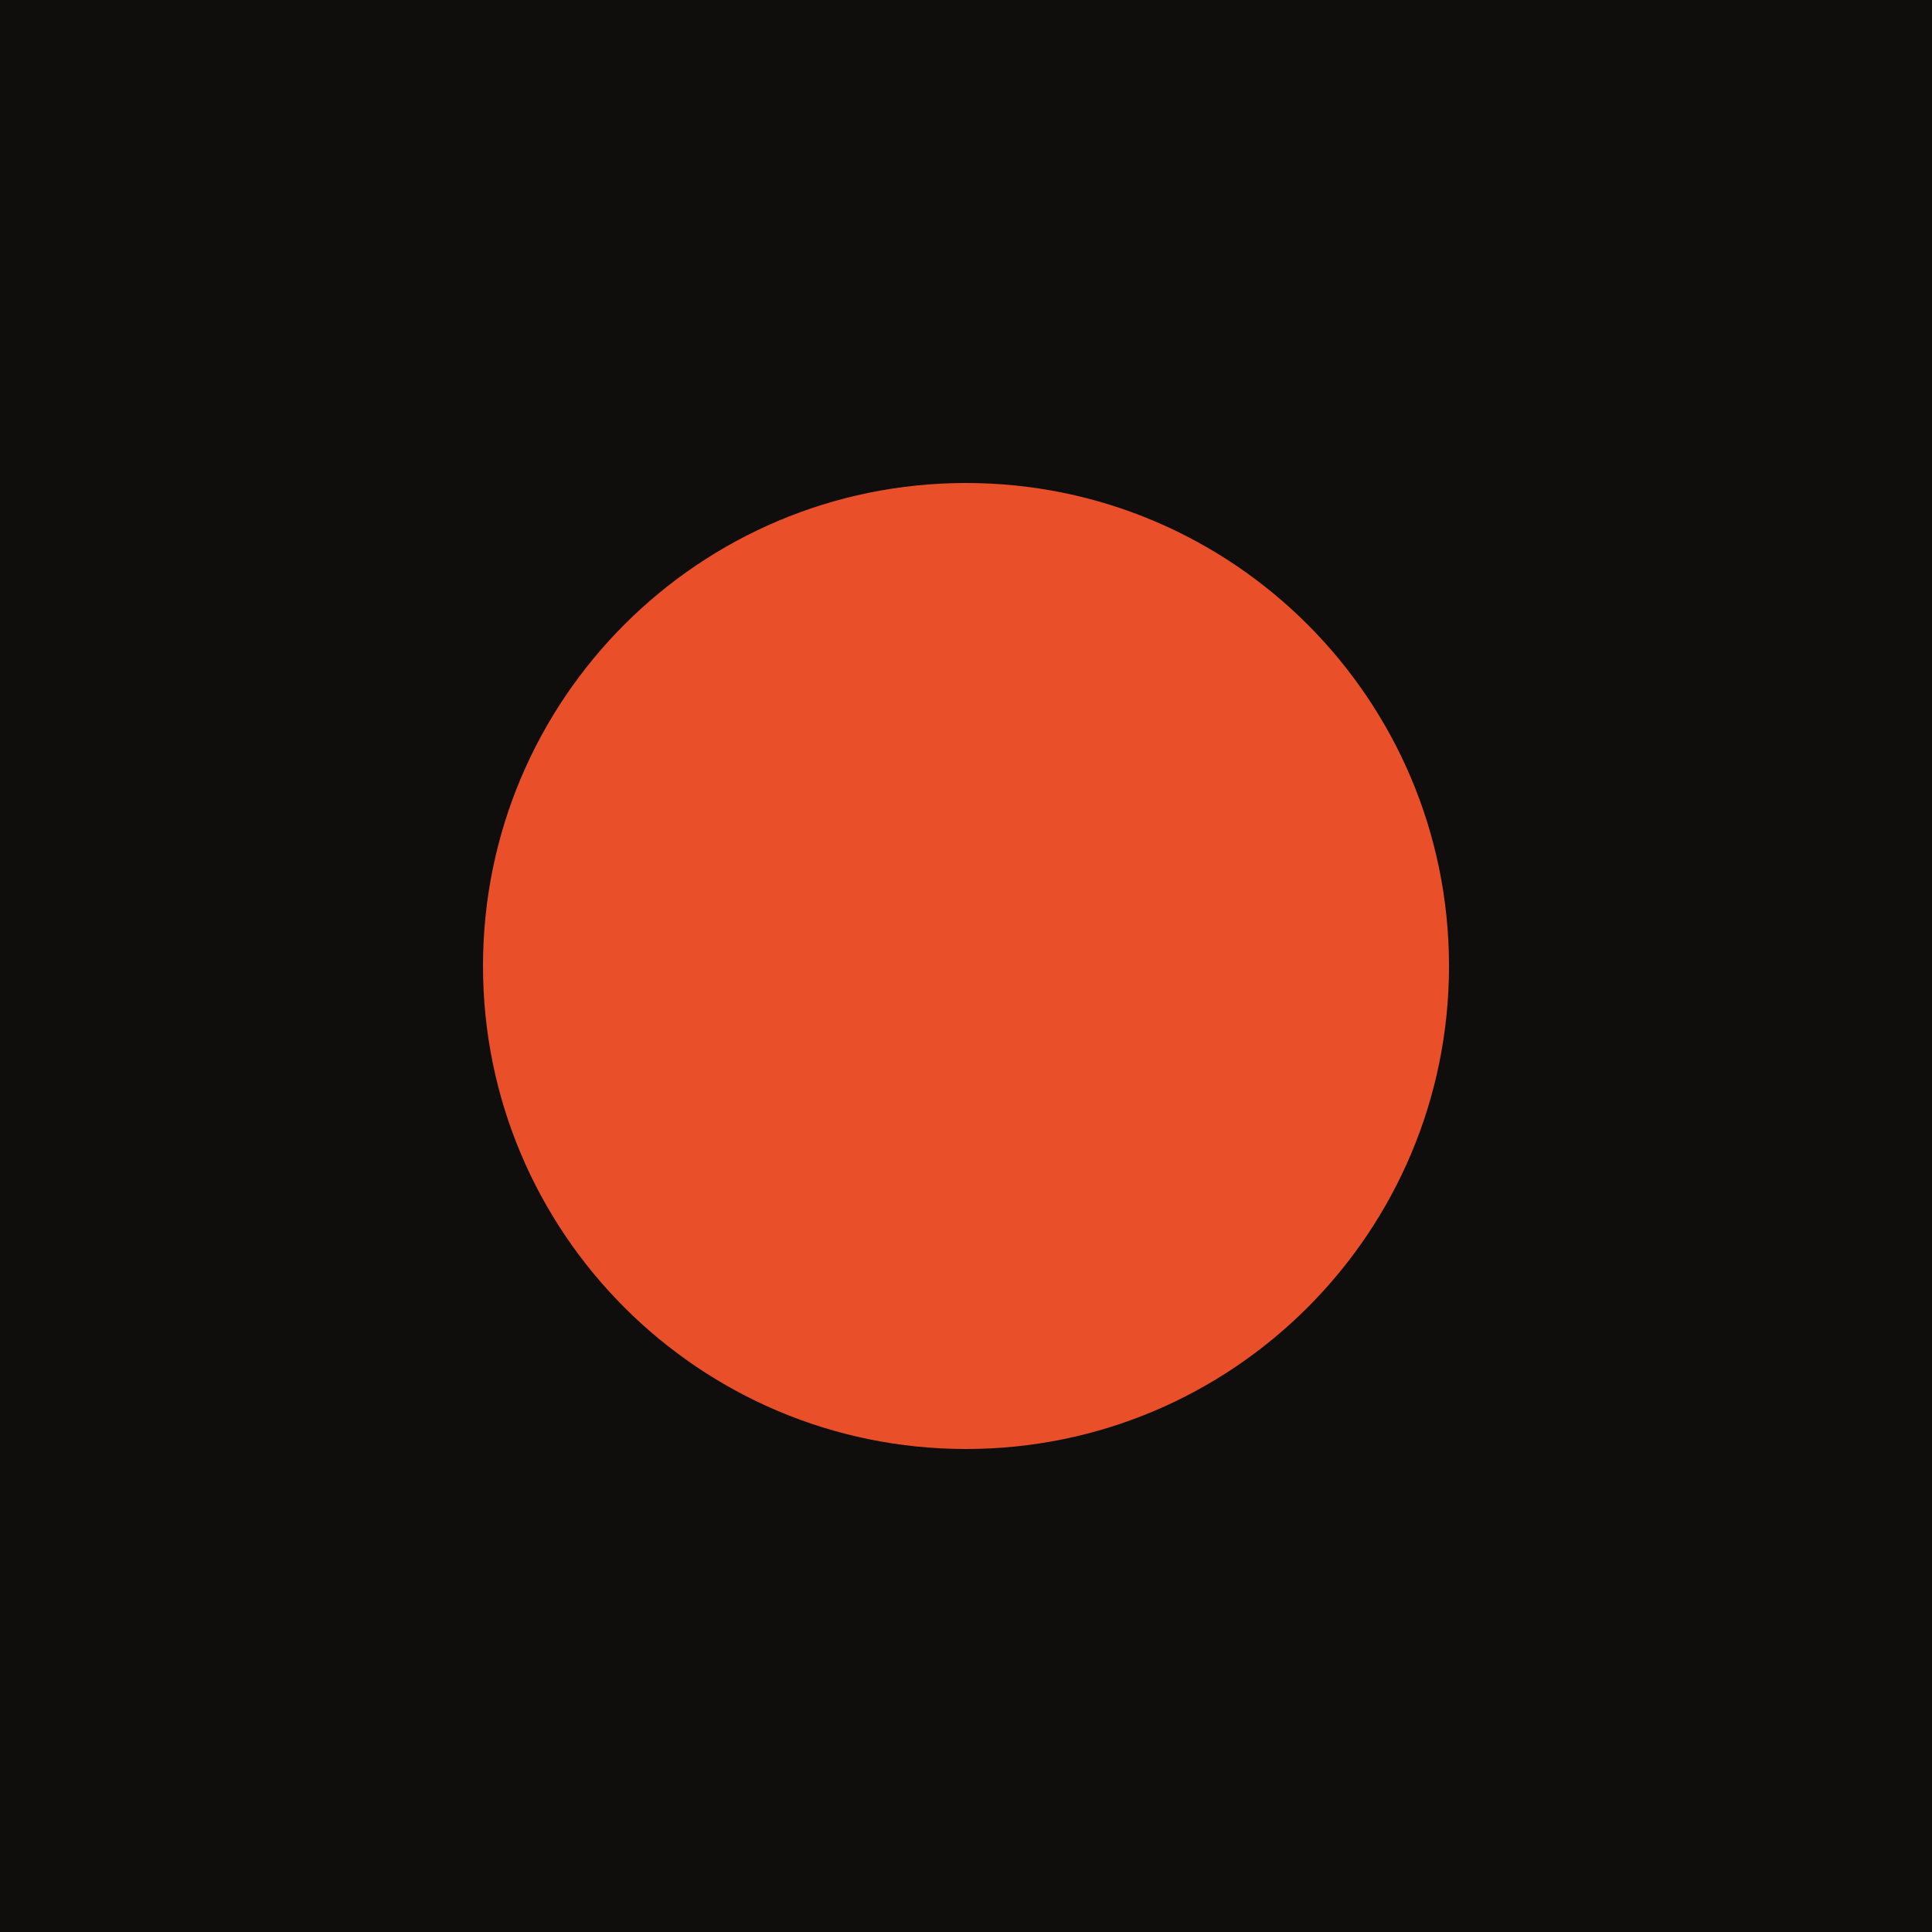
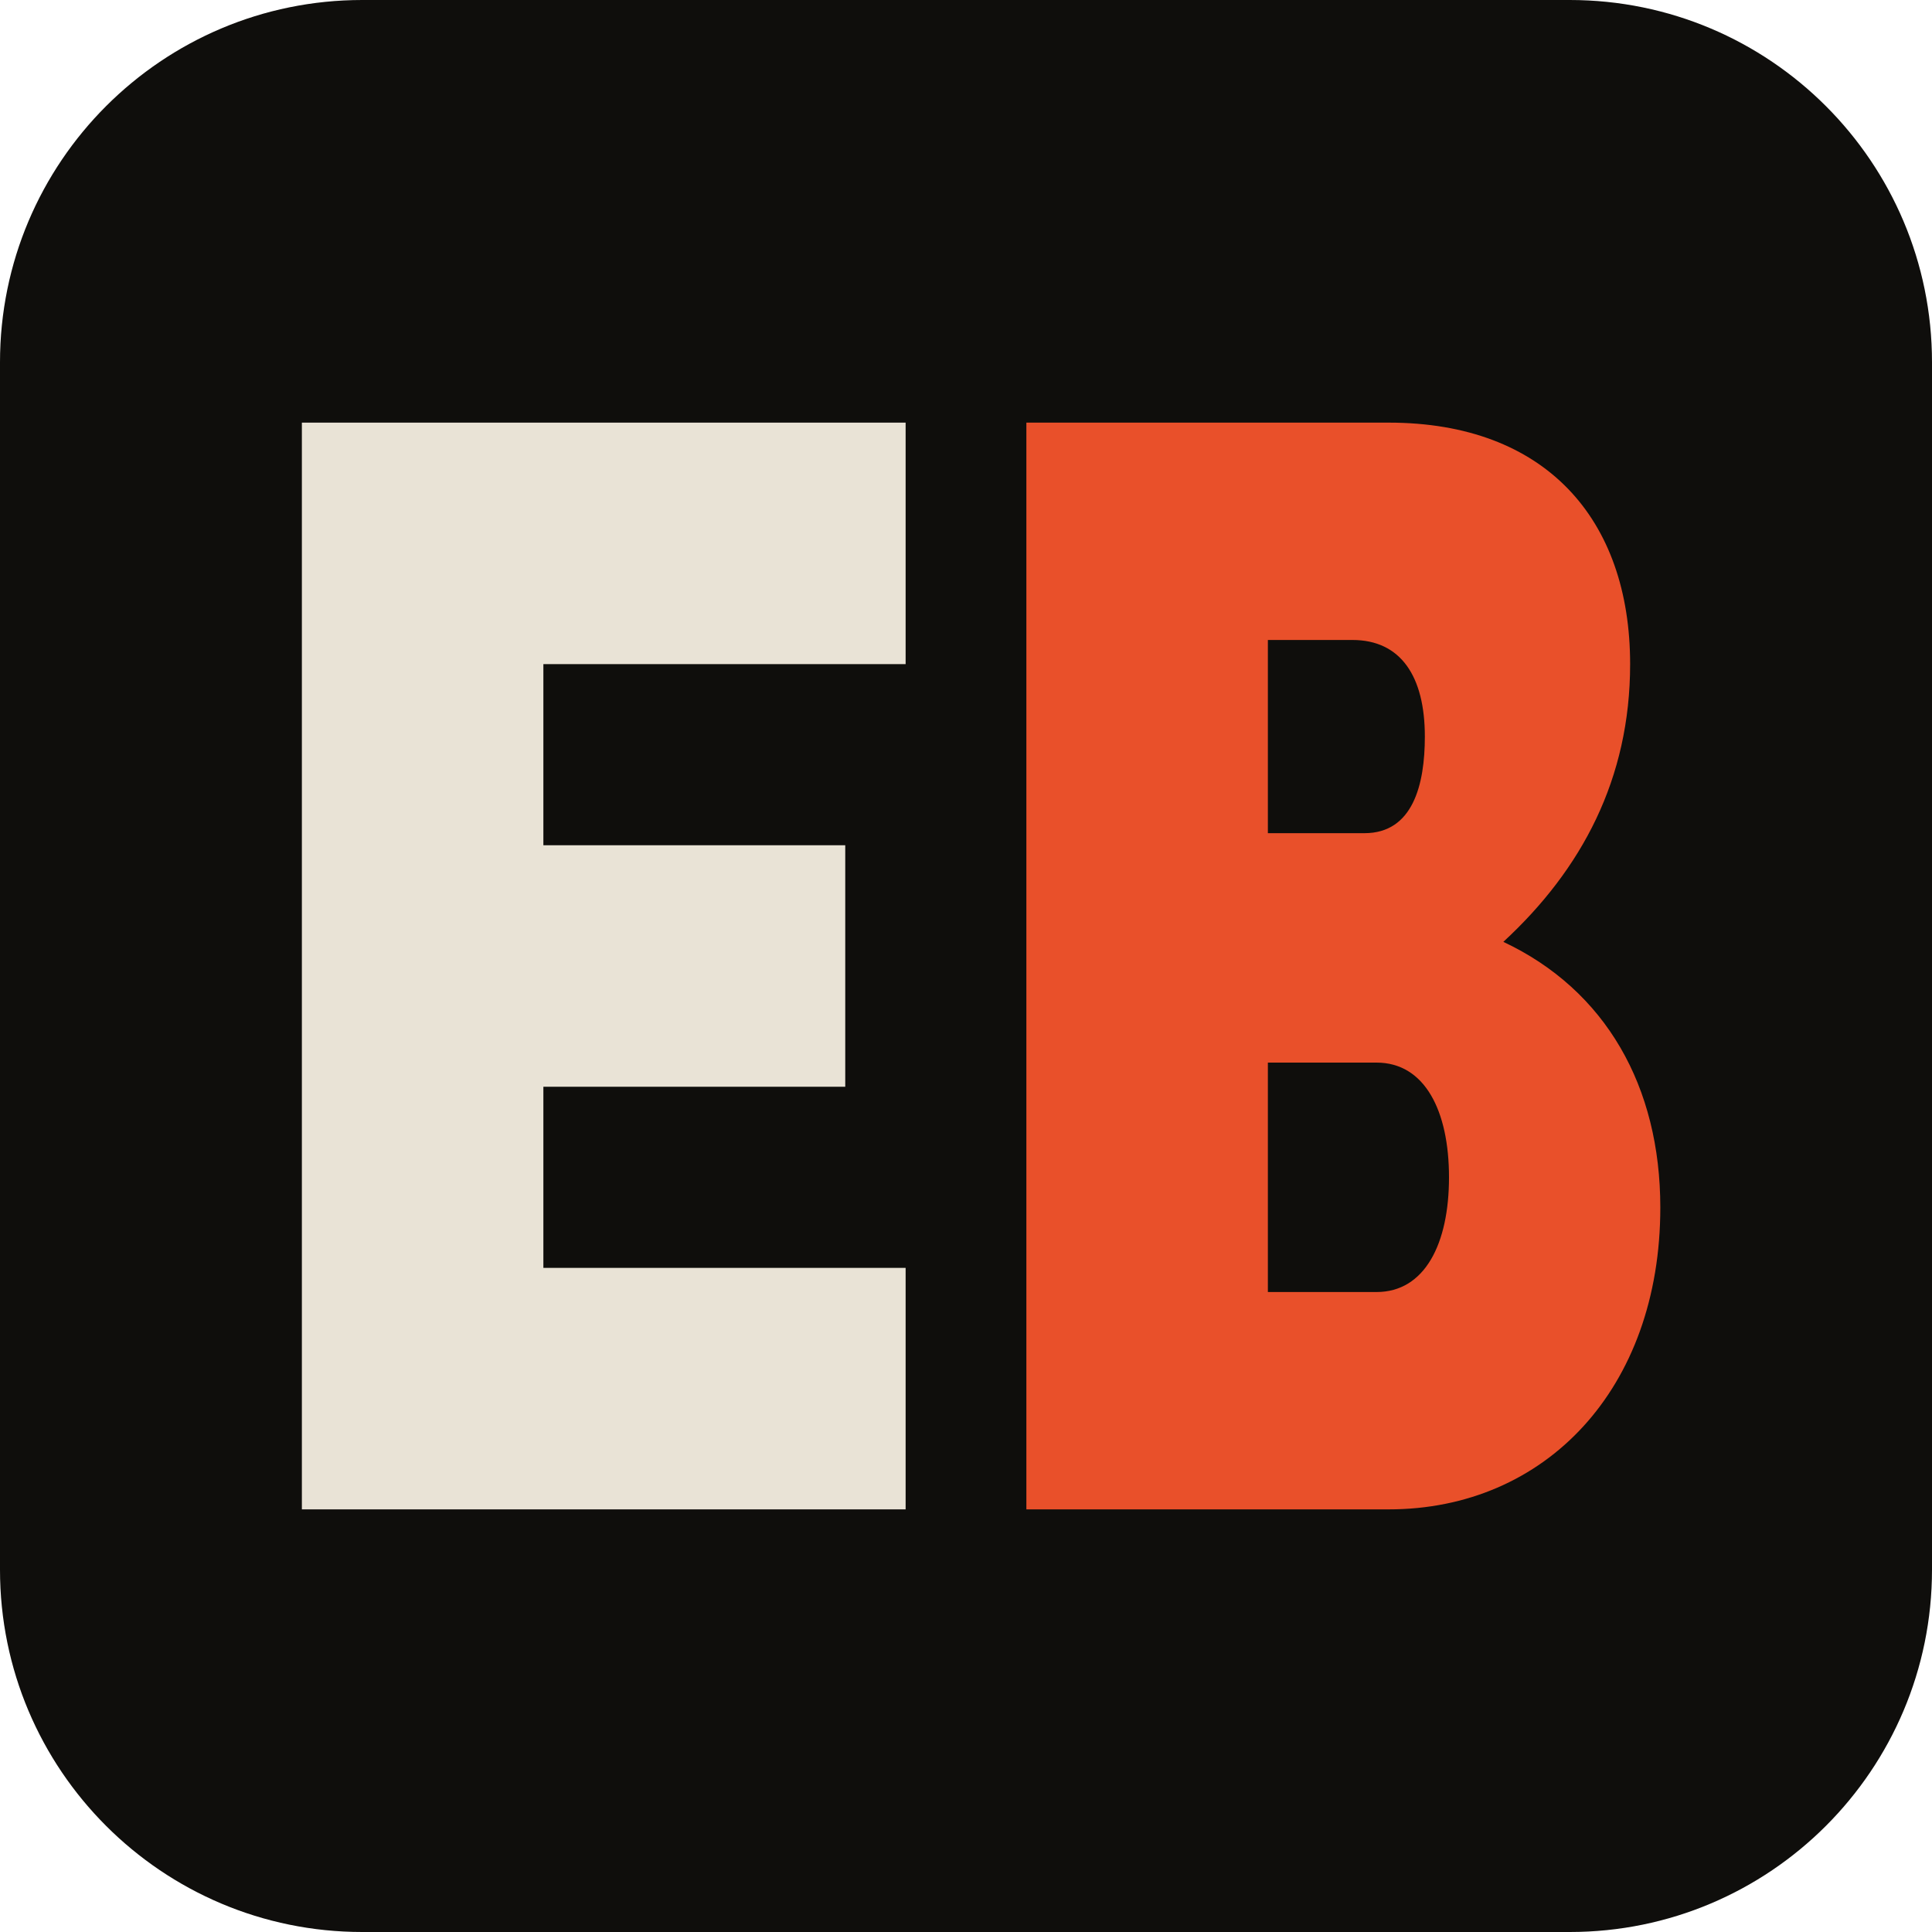
<svg xmlns="http://www.w3.org/2000/svg" viewBox="0 0 32 32">
-   <rect width="32" height="32" fill="#0f0e0c" />
-   <circle cx="16" cy="16" r="8" fill="#e9502a" />
+   <rect width="32" height="32" rx="6" fill="#0f0e0c" />
+   <path fill="#e9e3d6" d="M5 7h10v4H9v3h5v4H9v3h6v4H5z" />
+   <path fill="#e9502a" fill-rule="evenodd" d="M17 7h6c2.600 0 4 1.600 4 4 0 1.900-.8 3.400-2.100 4.600 1.700.8 2.600 2.400 2.600 4.400 0 3-1.900 5-4.500 5h-6zM21 10.600v3.200h1.600c.8 0 1-.8 1-1.600 0-1-.4-1.600-1.200-1.600zM21 17.600v3.800h1.800c.8 0 1.200-.8 1.200-1.900s-.4-1.900-1.200-1.900z" />
</svg>
